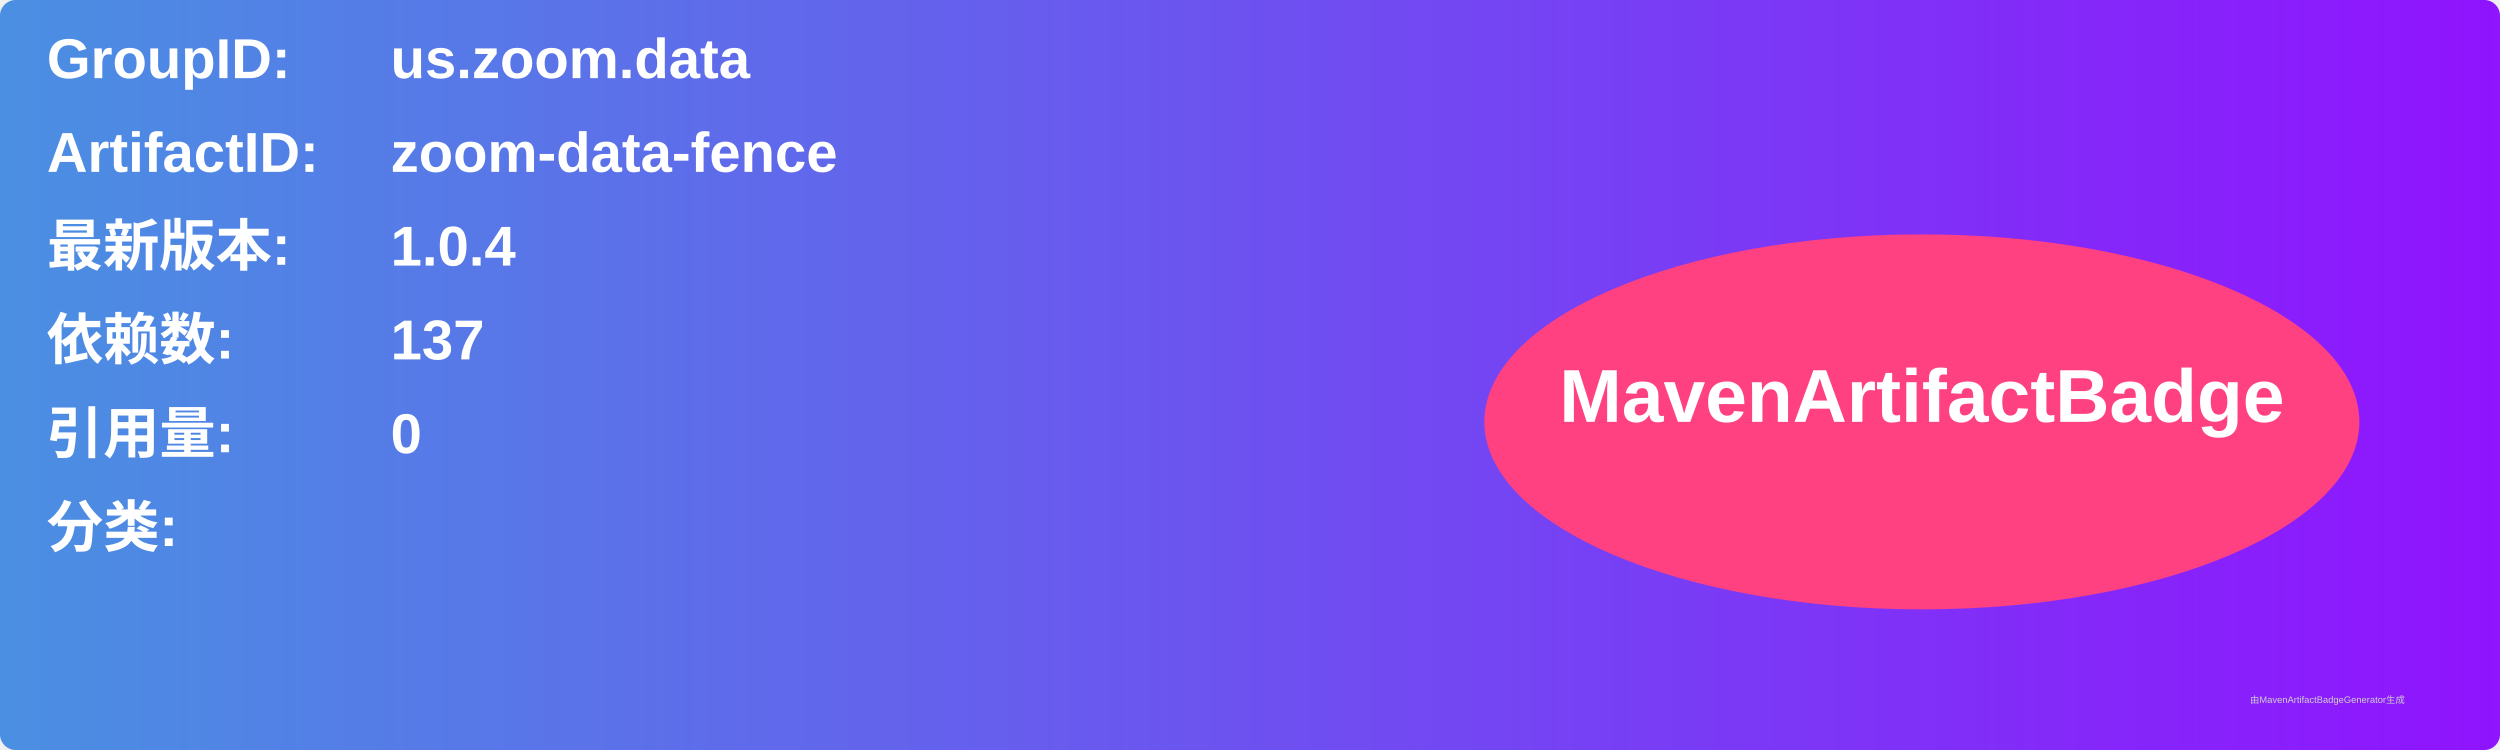
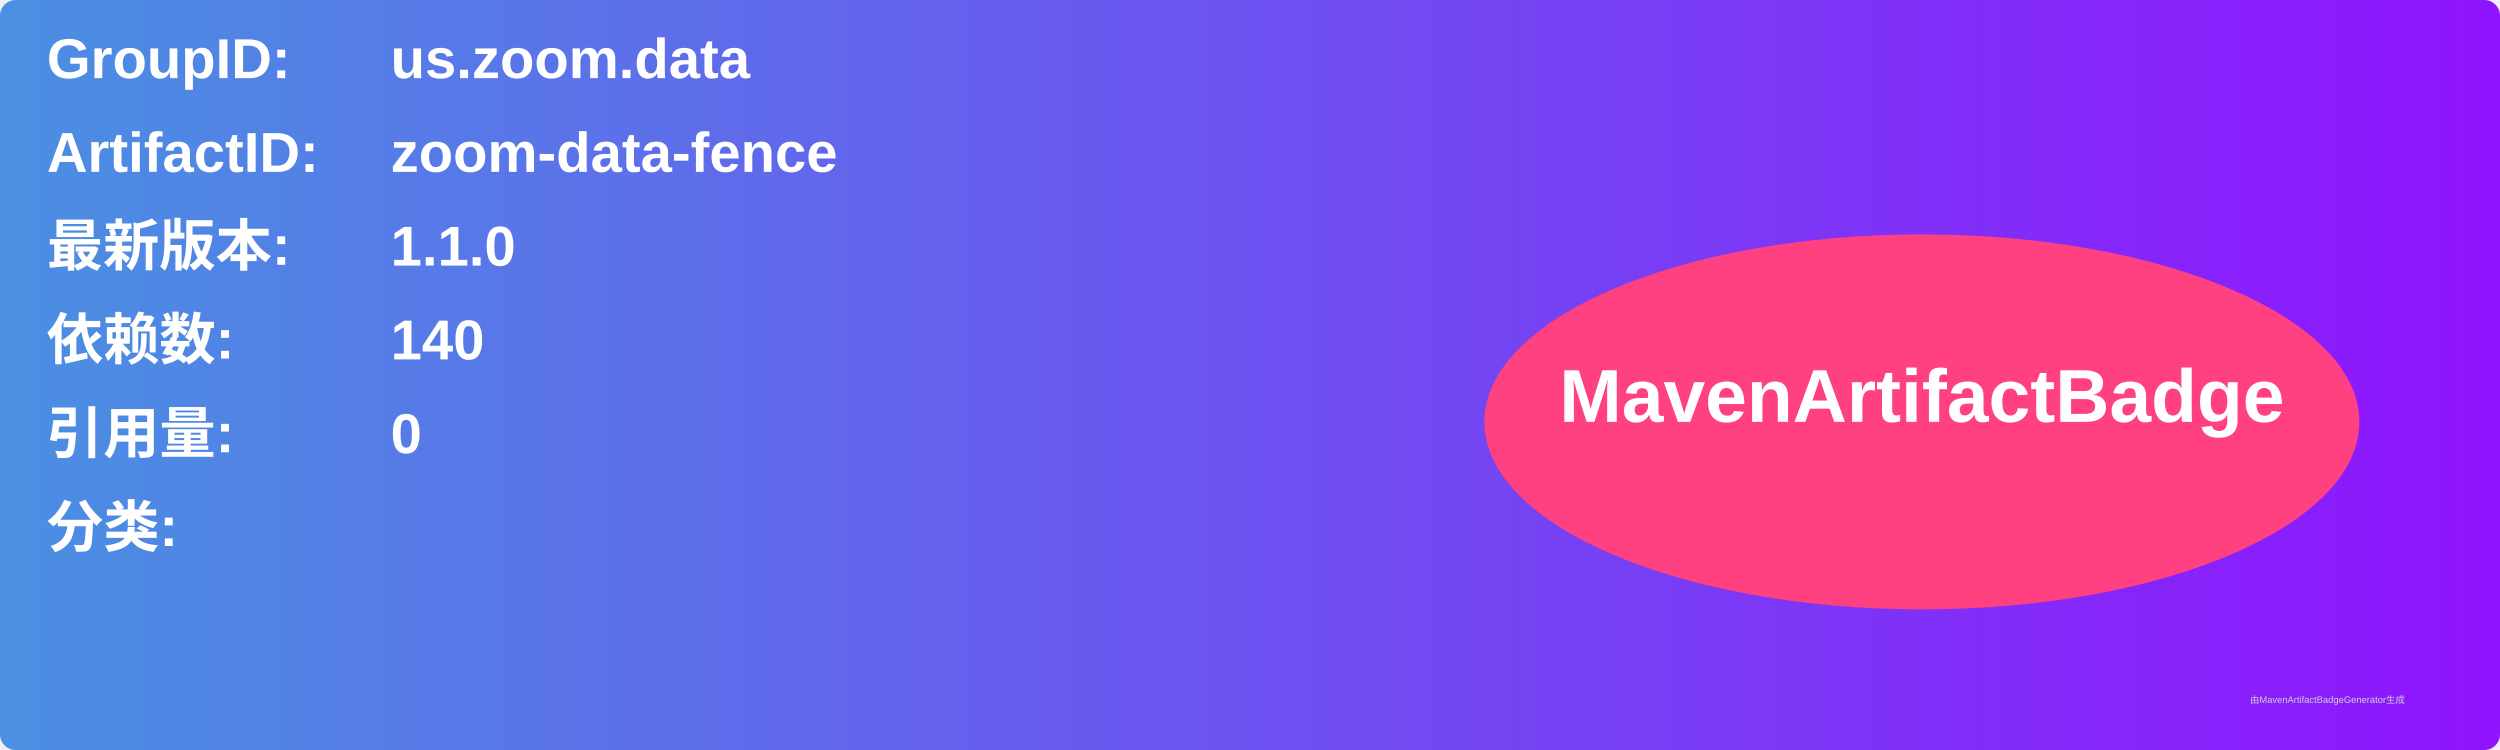
<svg xmlns="http://www.w3.org/2000/svg" width="800" height="240" viewBox="0 0 800 240">
  <linearGradient id="grad" x1="0%" y1="0%" x2="100%" y2="0%">
    <stop offset="0%" stop-color="#4a90e2" />
    <stop offset="100%" stop-color="#9013fe" />
  </linearGradient>
  <rect width="100%" height="100%" rx="5" ry="5" fill="url(#grad)" />
  <g transform="translate(15, 15)">
    <text x="0" y="10" font-family="Arial" font-size="18" fill="white" font-weight="bold" width="260">GroupID:</text>
    <text x="110" y="10" font-family="Arial" font-size="18" fill="white" font-weight="bold" width="460">us.zoom.data</text>
    <text x="0" y="40" font-family="Arial" font-size="18" fill="white" font-weight="bold" width="260">ArtifactID:</text>
    <text x="110" y="40" font-family="Arial" font-size="18" fill="white" font-weight="bold" width="460">zoom-data-fence</text>
    <text x="0" y="70" font-family="Arial" font-size="18" fill="white" font-weight="bold">最新版本:</text>
    <text x="110" y="70" font-family="Arial" font-size="18" fill="white" font-weight="bold">
-       <tspan font-weight="bold">1.0.4</tspan>
+       <tspan font-weight="bold">1.1.0</tspan>
    </text>
    <text x="0" y="100" font-family="Arial" font-size="18" fill="white" font-weight="bold">依赖数: </text>
    <text x="110" y="100" font-family="Arial" font-size="18" fill="white">
-       <tspan font-weight="bold">137</tspan>
+       <tspan font-weight="bold">140</tspan>
    </text>
    <text x="0" y="130" font-family="Arial" font-size="18" fill="white" font-weight="bold">引用量: </text>
    <text x="110" y="130" font-family="Arial" font-size="18" fill="white">
      <tspan font-weight="bold">0</tspan>
    </text>
    <text x="0" y="160" font-family="Arial" font-size="18" fill="white" font-weight="bold">分类:</text>
    <text x="10" y="190" font-family="Arial" font-size="10" fill="white">
      <tspan font-weight="bold" />
    </text>
    <ellipse cx="600" cy="120" rx="140" ry="60" fill="#ff4081" />
    <text x="600" y="120" text-anchor="middle" font-family="Arial" font-size="24" fill="white" font-weight="bold">MavenArtifactBadge</text>
  </g>
  <text x="720" y="225" font-family="Arial" font-size="3" fill="#d0d0d0">由MavenArtifactBadgeGenerator生成</text>
</svg>
